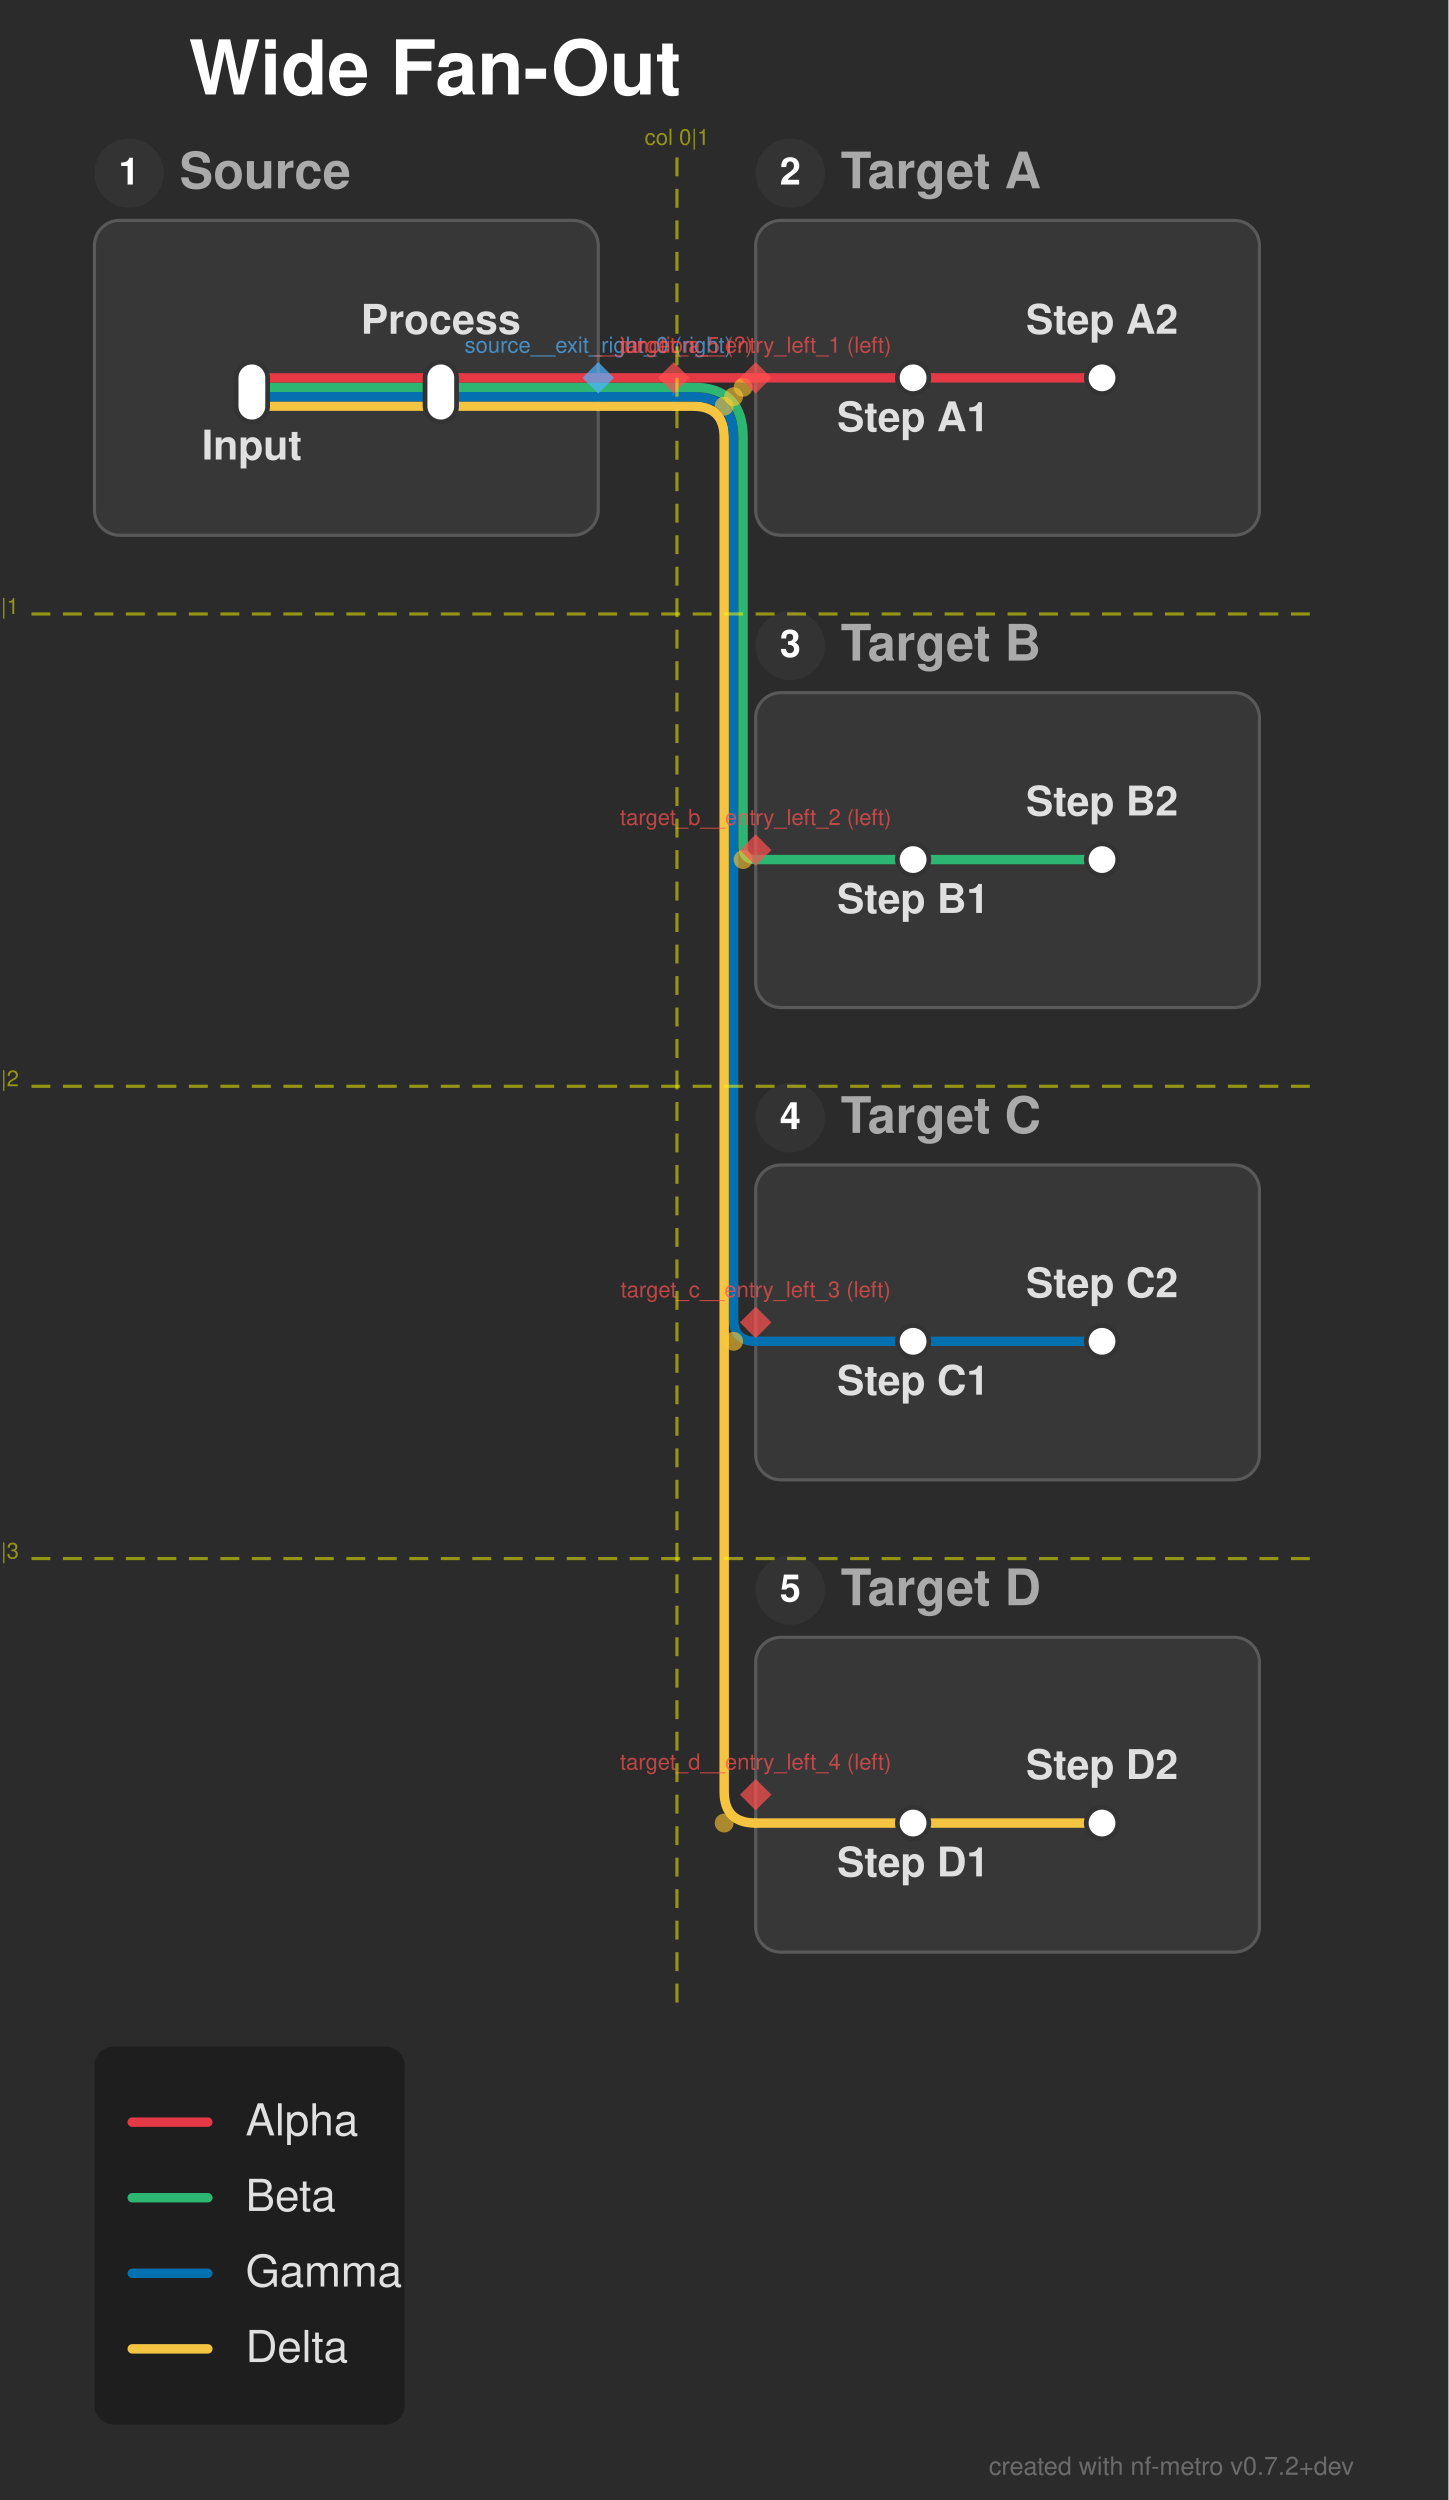
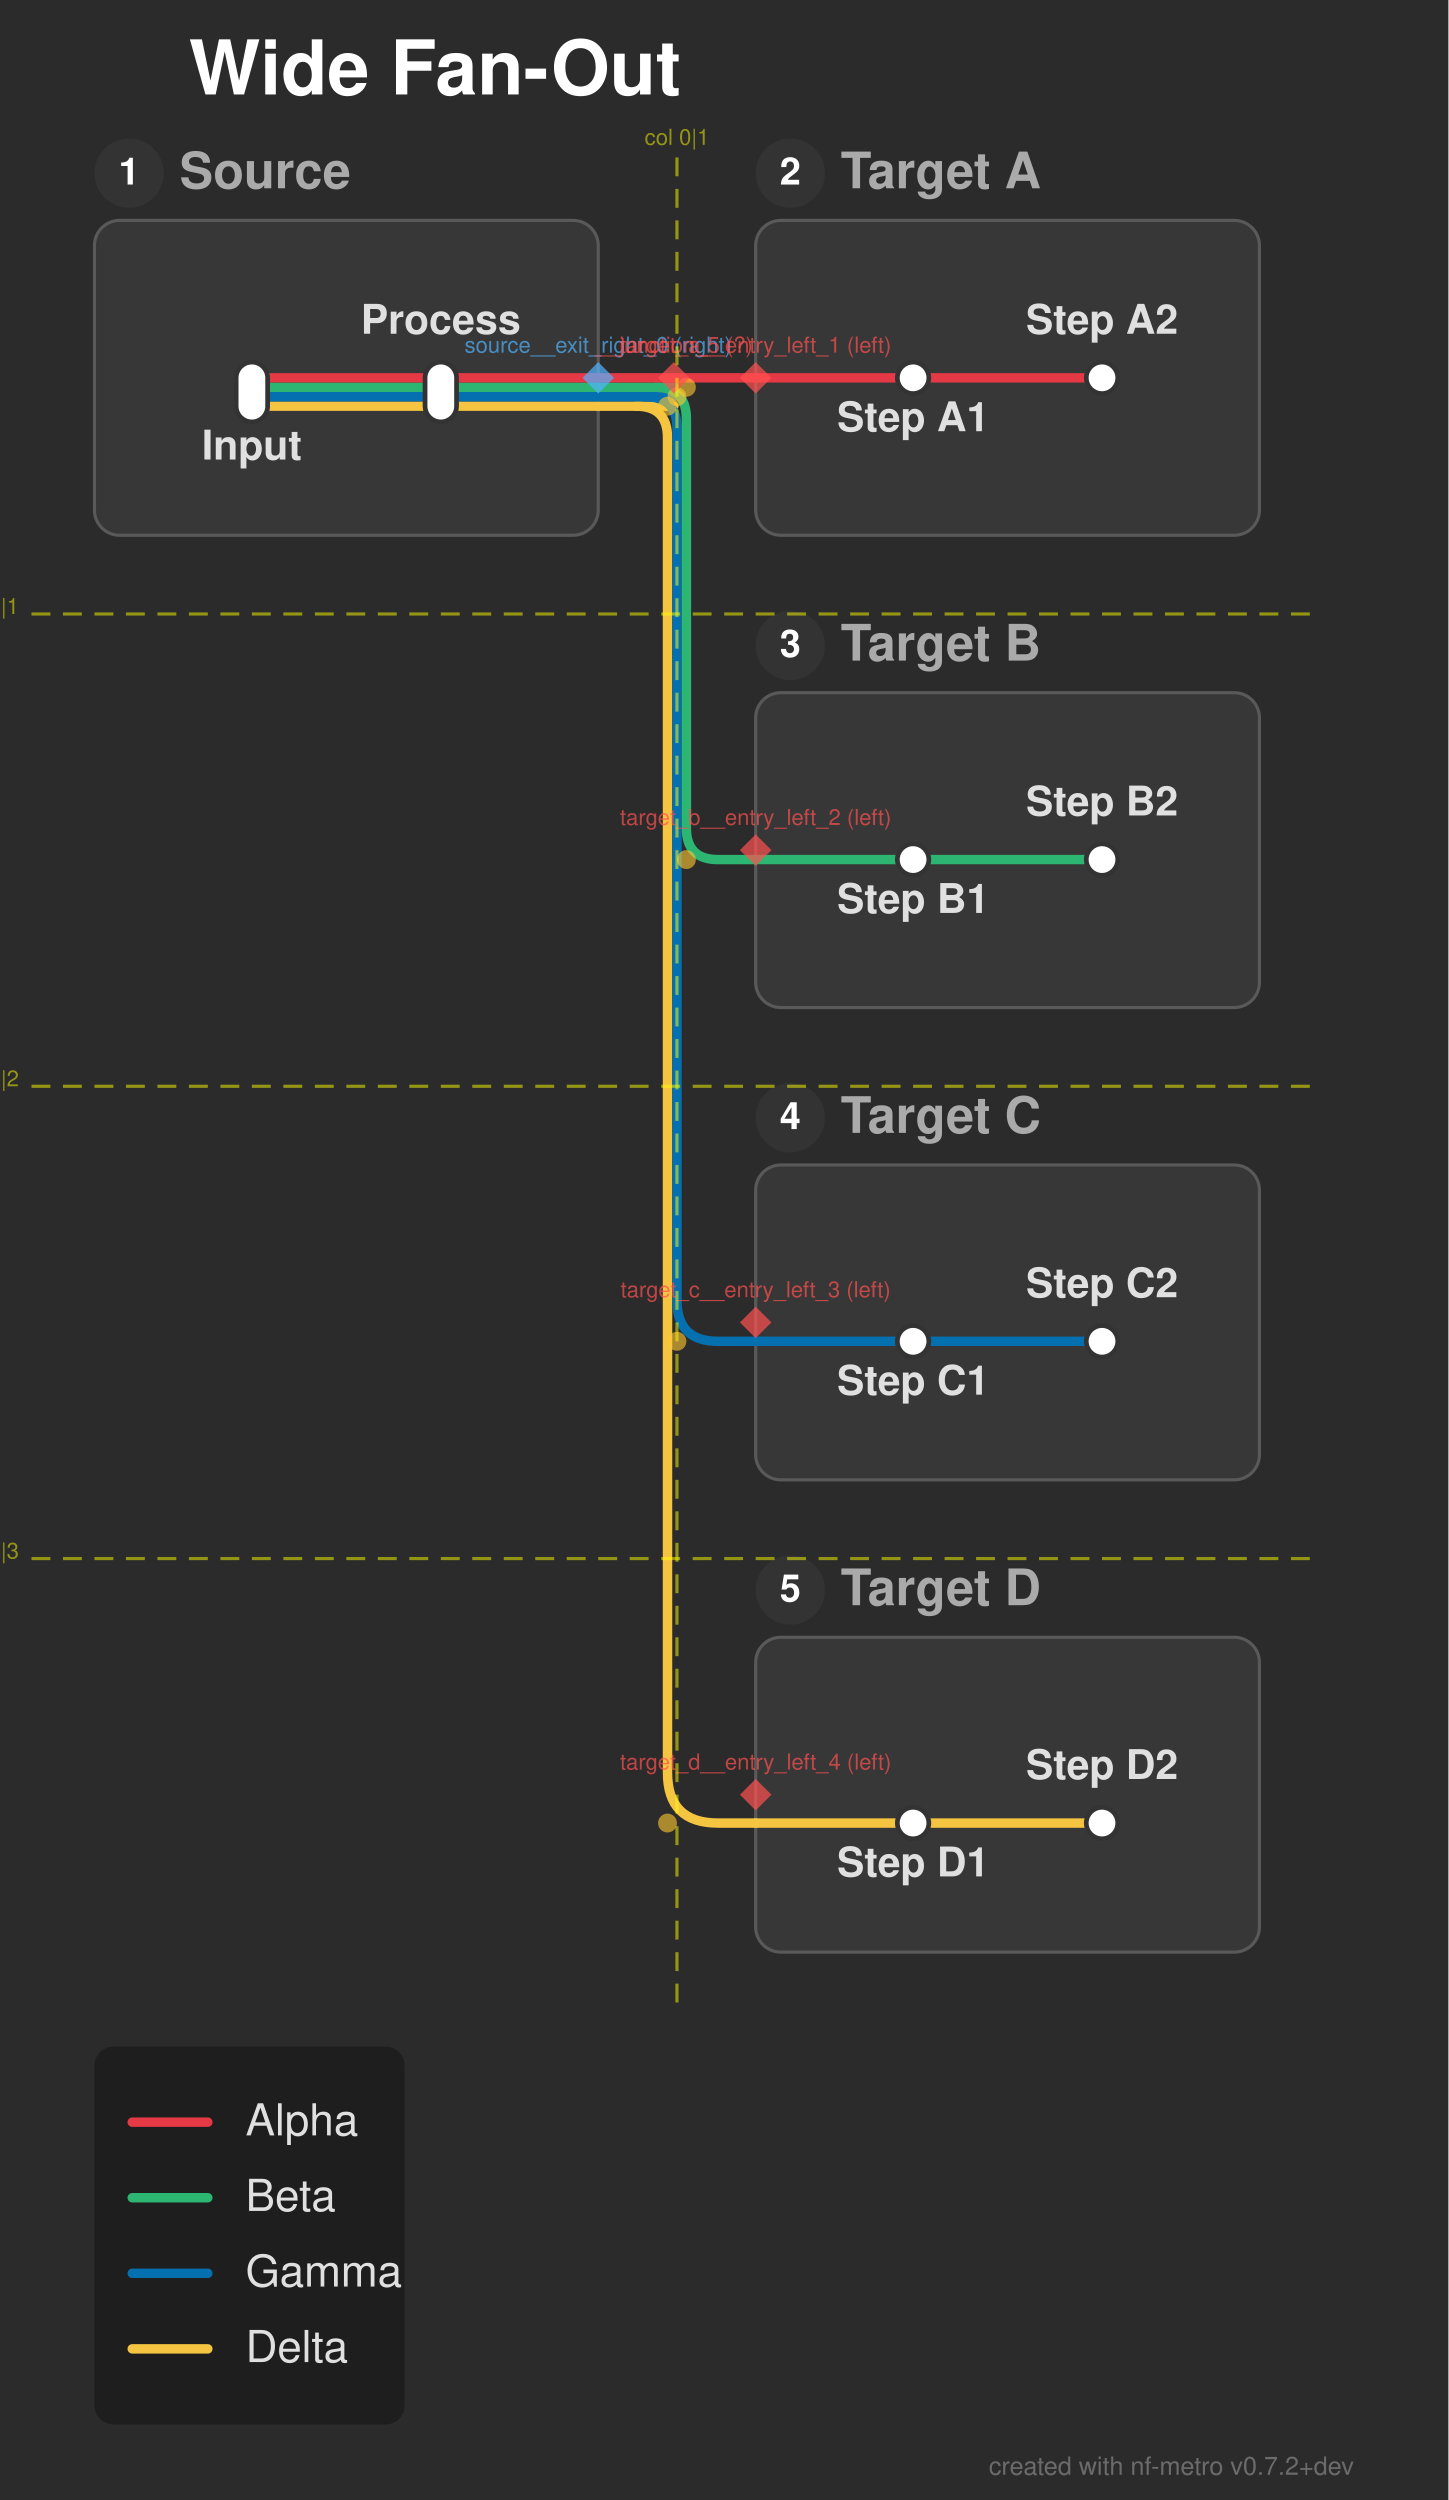
<svg xmlns="http://www.w3.org/2000/svg" width="460" height="794" viewBox="0 0 460 794">
  <defs>
</defs>
  <rect x="0" y="0" width="460" height="794" fill="#2b2b2b" />
  <text x="60.0" y="30.0" font-size="24.0" fill="#ffffff" font-family="'Helvetica Neue', Helvetica, Arial, sans-serif" font-weight="bold" class="nf-metro-title">Wide Fan-Out</text>
  <rect x="30.0" y="70.0" width="160.0" height="100.0" rx="8" ry="8" fill="#373737" stroke="#595959" stroke-width="1.0" class="nf-metro-section-box" data-section-id="source" data-section-lines="alpha,beta,delta,gamma" />
  <circle cx="41.0" cy="55.0" r="11" fill="#333333" class="nf-metro-section-num-circle" data-section-id="source" />
  <text x="41.0" y="55.0" font-size="12" fill="#ffffff" font-family="'Helvetica Neue', Helvetica, Arial, sans-serif" font-weight="bold" text-anchor="middle" dy="0.3em" data-section-id="source">1</text>
  <text x="57.0" y="55.0" font-size="16.0" fill="#aaaaaa" font-family="'Helvetica Neue', Helvetica, Arial, sans-serif" font-weight="bold" dy="0.3em" class="nf-metro-section-label" data-section-id="source">Source</text>
  <rect x="240.0" y="70.0" width="160.0" height="100.0" rx="8" ry="8" fill="#373737" stroke="#595959" stroke-width="1.0" class="nf-metro-section-box" data-section-id="target_a" data-section-lines="alpha" />
  <circle cx="251.0" cy="55.0" r="11" fill="#333333" class="nf-metro-section-num-circle" data-section-id="target_a" />
  <text x="251.0" y="55.0" font-size="12" fill="#ffffff" font-family="'Helvetica Neue', Helvetica, Arial, sans-serif" font-weight="bold" text-anchor="middle" dy="0.3em" data-section-id="target_a">2</text>
  <text x="267.0" y="55.0" font-size="16.0" fill="#aaaaaa" font-family="'Helvetica Neue', Helvetica, Arial, sans-serif" font-weight="bold" dy="0.3em" class="nf-metro-section-label" data-section-id="target_a">Target A</text>
  <rect x="240.0" y="220.0" width="160.0" height="100.0" rx="8" ry="8" fill="#373737" stroke="#595959" stroke-width="1.0" class="nf-metro-section-box" data-section-id="target_b" data-section-lines="beta" />
  <circle cx="251.0" cy="205.0" r="11" fill="#333333" class="nf-metro-section-num-circle" data-section-id="target_b" />
  <text x="251.0" y="205.0" font-size="12" fill="#ffffff" font-family="'Helvetica Neue', Helvetica, Arial, sans-serif" font-weight="bold" text-anchor="middle" dy="0.3em" data-section-id="target_b">3</text>
  <text x="267.0" y="205.0" font-size="16.0" fill="#aaaaaa" font-family="'Helvetica Neue', Helvetica, Arial, sans-serif" font-weight="bold" dy="0.3em" class="nf-metro-section-label" data-section-id="target_b">Target B</text>
  <rect x="240.0" y="370.0" width="160.0" height="100.0" rx="8" ry="8" fill="#373737" stroke="#595959" stroke-width="1.0" class="nf-metro-section-box" data-section-id="target_c" data-section-lines="gamma" />
  <circle cx="251.0" cy="355.0" r="11" fill="#333333" class="nf-metro-section-num-circle" data-section-id="target_c" />
  <text x="251.0" y="355.0" font-size="12" fill="#ffffff" font-family="'Helvetica Neue', Helvetica, Arial, sans-serif" font-weight="bold" text-anchor="middle" dy="0.3em" data-section-id="target_c">4</text>
  <text x="267.0" y="355.0" font-size="16.0" fill="#aaaaaa" font-family="'Helvetica Neue', Helvetica, Arial, sans-serif" font-weight="bold" dy="0.3em" class="nf-metro-section-label" data-section-id="target_c">Target C</text>
  <rect x="240.0" y="520.0" width="160.0" height="100.0" rx="8" ry="8" fill="#373737" stroke="#595959" stroke-width="1.0" class="nf-metro-section-box" data-section-id="target_d" data-section-lines="delta" />
  <circle cx="251.0" cy="505.0" r="11" fill="#333333" class="nf-metro-section-num-circle" data-section-id="target_d" />
  <text x="251.0" y="505.0" font-size="12" fill="#ffffff" font-family="'Helvetica Neue', Helvetica, Arial, sans-serif" font-weight="bold" text-anchor="middle" dy="0.3em" data-section-id="target_d">5</text>
  <text x="267.0" y="505.0" font-size="16.0" fill="#aaaaaa" font-family="'Helvetica Neue', Helvetica, Arial, sans-serif" font-weight="bold" dy="0.3em" class="nf-metro-section-label" data-section-id="target_d">Target D</text>
  <path d="M80.0,129.0 L140.0,129.0" stroke="#f5c542" stroke-width="3.0" stroke-linecap="round" class="metro-line-delta" data-line-id="delta" />
  <path d="M290.0,579.0 L350.0,579.0" stroke="#f5c542" stroke-width="3.0" stroke-linecap="round" class="metro-line-delta" data-line-id="delta" />
  <path d="M140.0,129.0 L190.0,129.0" stroke="#f5c542" stroke-width="3.0" stroke-linecap="round" class="metro-line-delta" data-line-id="delta" />
  <path d="M240.0,579.0 L290.0,579.0" stroke="#f5c542" stroke-width="3.0" stroke-linecap="round" class="metro-line-delta" data-line-id="delta" />
  <path d="M190.0,129.0 L214.0,129.0" stroke="#f5c542" stroke-width="3.0" stroke-linecap="round" class="metro-line-delta" data-line-id="delta" />
-   <path d="M214.0,129.0 L220.0,129.0 Q230.0,129.0,230.0,139.0 L230.0,569.0 Q230.0,579.0,240.0,579.0 L240.0,579.0" stroke="#f5c542" stroke-width="3.0" fill="none" stroke-linecap="round" stroke-linejoin="round" class="metro-line-delta" data-line-id="delta" />
+   <path d="M202.0,129.0 L202.0,129.0 Q212.0,129.0,212.0,139.0 L212.0,563.0 Q212.0,579.0,228.0,579.0 L240.0,579.0" stroke="#f5c542" stroke-width="3.0" fill="none" stroke-linecap="round" stroke-linejoin="round" class="metro-line-delta" data-line-id="delta" />
  <path d="M80.0,126.0 L140.0,126.0" stroke="#0570b0" stroke-width="3.0" stroke-linecap="round" class="metro-line-gamma" data-line-id="gamma" />
  <path d="M290.0,426.0 L350.0,426.0" stroke="#0570b0" stroke-width="3.0" stroke-linecap="round" class="metro-line-gamma" data-line-id="gamma" />
  <path d="M140.0,126.0 L190.0,126.0" stroke="#0570b0" stroke-width="3.0" stroke-linecap="round" class="metro-line-gamma" data-line-id="gamma" />
  <path d="M240.0,426.0 L290.0,426.0" stroke="#0570b0" stroke-width="3.0" stroke-linecap="round" class="metro-line-gamma" data-line-id="gamma" />
  <path d="M190.0,126.0 L214.0,126.0" stroke="#0570b0" stroke-width="3.0" stroke-linecap="round" class="metro-line-gamma" data-line-id="gamma" />
-   <path d="M214.0,126.0 L220.0,126.0 Q233.0,126.0,233.0,139.0 L233.0,419.0 Q233.0,426.0,240.0,426.0 L240.0,426.0" stroke="#0570b0" stroke-width="3.0" fill="none" stroke-linecap="round" stroke-linejoin="round" class="metro-line-gamma" data-line-id="gamma" />
+   <path d="M205.0,126.0 L205.0,126.0 Q215.0,126.0,215.0,136.0 L215.0,413.0 Q215.0,426.0,228.0,426.0 L240.0,426.0" stroke="#0570b0" stroke-width="3.0" fill="none" stroke-linecap="round" stroke-linejoin="round" class="metro-line-gamma" data-line-id="gamma" />
  <path d="M80.0,123.0 L140.0,123.0" stroke="#2db572" stroke-width="3.0" stroke-linecap="round" class="metro-line-beta" data-line-id="beta" />
  <path d="M290.0,273.0 L350.0,273.0" stroke="#2db572" stroke-width="3.0" stroke-linecap="round" class="metro-line-beta" data-line-id="beta" />
  <path d="M140.0,123.0 L190.0,123.0" stroke="#2db572" stroke-width="3.0" stroke-linecap="round" class="metro-line-beta" data-line-id="beta" />
  <path d="M240.0,273.0 L290.0,273.0" stroke="#2db572" stroke-width="3.0" stroke-linecap="round" class="metro-line-beta" data-line-id="beta" />
  <path d="M190.0,123.0 L214.0,123.0" stroke="#2db572" stroke-width="3.0" stroke-linecap="round" class="metro-line-beta" data-line-id="beta" />
-   <path d="M214.0,123.0 L220.0,123.0 Q236.0,123.0,236.0,139.0 L236.0,269.0 Q236.0,273.0,240.0,273.0 L240.0,273.0" stroke="#2db572" stroke-width="3.0" fill="none" stroke-linecap="round" stroke-linejoin="round" class="metro-line-beta" data-line-id="beta" />
+   <path d="M208.0,123.0 L208.0,123.0 Q218.0,123.0,218.0,133.0 L218.0,263.0 Q218.0,273.0,228.0,273.0 L240.0,273.0" stroke="#2db572" stroke-width="3.0" fill="none" stroke-linecap="round" stroke-linejoin="round" class="metro-line-beta" data-line-id="beta" />
  <path d="M80.0,120.0 L140.0,120.0" stroke="#e63946" stroke-width="3.0" stroke-linecap="round" class="metro-line-alpha" data-line-id="alpha" />
  <path d="M290.0,120.0 L350.0,120.0" stroke="#e63946" stroke-width="3.0" stroke-linecap="round" class="metro-line-alpha" data-line-id="alpha" />
  <path d="M140.0,120.0 L190.0,120.0" stroke="#e63946" stroke-width="3.0" stroke-linecap="round" class="metro-line-alpha" data-line-id="alpha" />
  <path d="M240.0,120.0 L290.0,120.0" stroke="#e63946" stroke-width="3.0" stroke-linecap="round" class="metro-line-alpha" data-line-id="alpha" />
  <path d="M190.0,120.0 L214.0,120.0" stroke="#e63946" stroke-width="3.0" stroke-linecap="round" class="metro-line-alpha" data-line-id="alpha" />
  <path d="M214.0,120.0 L240.0,120.0" stroke="#e63946" stroke-width="3.0" stroke-linecap="round" class="metro-line-alpha" data-line-id="alpha" />
  <rect x="75.0" y="115.0" width="10.0" height="19.0" rx="5.0" ry="5.0" fill="#ffffff" stroke="#333333" stroke-width="1.5" class="nf-metro-station" data-station-id="input" data-station-lines="alpha,beta,delta,gamma" data-station-label="Input" data-section-id="source" data-section-name="Source" />
  <rect x="135.0" y="115.0" width="10.0" height="19.0" rx="5.0" ry="5.0" fill="#ffffff" stroke="#333333" stroke-width="1.5" class="nf-metro-station" data-station-id="process" data-station-lines="alpha,beta,delta,gamma" data-station-label="Process" data-section-id="source" data-section-name="Source" />
  <rect x="285.0" y="115.0" width="10.0" height="10.0" rx="5.0" ry="5.0" fill="#ffffff" stroke="#333333" stroke-width="1.5" class="nf-metro-station" data-station-id="a1" data-station-lines="alpha" data-station-label="Step A1" data-section-id="target_a" data-section-name="Target A" />
  <rect x="345.0" y="115.0" width="10.0" height="10.0" rx="5.0" ry="5.0" fill="#ffffff" stroke="#333333" stroke-width="1.5" class="nf-metro-station" data-station-id="a2" data-station-lines="alpha" data-station-label="Step A2" data-section-id="target_a" data-section-name="Target A" />
  <rect x="285.0" y="268.0" width="10.0" height="10.0" rx="5.0" ry="5.0" fill="#ffffff" stroke="#333333" stroke-width="1.5" class="nf-metro-station" data-station-id="b1" data-station-lines="beta" data-station-label="Step B1" data-section-id="target_b" data-section-name="Target B" />
  <rect x="345.0" y="268.0" width="10.0" height="10.0" rx="5.0" ry="5.0" fill="#ffffff" stroke="#333333" stroke-width="1.5" class="nf-metro-station" data-station-id="b2" data-station-lines="beta" data-station-label="Step B2" data-section-id="target_b" data-section-name="Target B" />
  <rect x="285.0" y="421.0" width="10.0" height="10.0" rx="5.0" ry="5.0" fill="#ffffff" stroke="#333333" stroke-width="1.5" class="nf-metro-station" data-station-id="c1" data-station-lines="gamma" data-station-label="Step C1" data-section-id="target_c" data-section-name="Target C" />
  <rect x="345.0" y="421.0" width="10.0" height="10.0" rx="5.0" ry="5.0" fill="#ffffff" stroke="#333333" stroke-width="1.5" class="nf-metro-station" data-station-id="c2" data-station-lines="gamma" data-station-label="Step C2" data-section-id="target_c" data-section-name="Target C" />
  <rect x="285.0" y="574.0" width="10.0" height="10.0" rx="5.0" ry="5.0" fill="#ffffff" stroke="#333333" stroke-width="1.5" class="nf-metro-station" data-station-id="d1" data-station-lines="delta" data-station-label="Step D1" data-section-id="target_d" data-section-name="Target D" />
  <rect x="345.0" y="574.0" width="10.0" height="10.0" rx="5.0" ry="5.0" fill="#ffffff" stroke="#333333" stroke-width="1.5" class="nf-metro-station" data-station-id="d2" data-station-lines="delta" data-station-label="Step D2" data-section-id="target_d" data-section-name="Target D" />
  <text x="80.0" y="140.0" font-size="13.0" fill="#e0e0e0" font-family="'Helvetica Neue', Helvetica, Arial, sans-serif" font-weight="bold" text-anchor="middle" dominant-baseline="hanging" data-station-id="input" class="nf-metro-station-label">Input</text>
  <text x="290.0" y="131.0" font-size="13.0" fill="#e0e0e0" font-family="'Helvetica Neue', Helvetica, Arial, sans-serif" font-weight="bold" text-anchor="middle" dominant-baseline="hanging" data-station-id="a1" class="nf-metro-station-label">Step A1</text>
  <text x="290.0" y="284.0" font-size="13.0" fill="#e0e0e0" font-family="'Helvetica Neue', Helvetica, Arial, sans-serif" font-weight="bold" text-anchor="middle" dominant-baseline="hanging" data-station-id="b1" class="nf-metro-station-label">Step B1</text>
  <text x="290.0" y="437.0" font-size="13.0" fill="#e0e0e0" font-family="'Helvetica Neue', Helvetica, Arial, sans-serif" font-weight="bold" text-anchor="middle" dominant-baseline="hanging" data-station-id="c1" class="nf-metro-station-label">Step C1</text>
  <text x="290.0" y="590.0" font-size="13.0" fill="#e0e0e0" font-family="'Helvetica Neue', Helvetica, Arial, sans-serif" font-weight="bold" text-anchor="middle" dominant-baseline="hanging" data-station-id="d1" class="nf-metro-station-label">Step D1</text>
  <text x="140.0" y="106.0" font-size="13.0" fill="#e0e0e0" font-family="'Helvetica Neue', Helvetica, Arial, sans-serif" font-weight="bold" text-anchor="middle" dominant-baseline="auto" data-station-id="process" class="nf-metro-station-label">Process</text>
  <text x="350.0" y="106.0" font-size="13.0" fill="#e0e0e0" font-family="'Helvetica Neue', Helvetica, Arial, sans-serif" font-weight="bold" text-anchor="middle" dominant-baseline="auto" data-station-id="a2" class="nf-metro-station-label">Step A2</text>
  <text x="350.0" y="259.0" font-size="13.0" fill="#e0e0e0" font-family="'Helvetica Neue', Helvetica, Arial, sans-serif" font-weight="bold" text-anchor="middle" dominant-baseline="auto" data-station-id="b2" class="nf-metro-station-label">Step B2</text>
  <text x="350.0" y="412.0" font-size="13.0" fill="#e0e0e0" font-family="'Helvetica Neue', Helvetica, Arial, sans-serif" font-weight="bold" text-anchor="middle" dominant-baseline="auto" data-station-id="c2" class="nf-metro-station-label">Step C2</text>
  <text x="350.0" y="565.0" font-size="13.0" fill="#e0e0e0" font-family="'Helvetica Neue', Helvetica, Arial, sans-serif" font-weight="bold" text-anchor="middle" dominant-baseline="auto" data-station-id="d2" class="nf-metro-station-label">Step D2</text>
-   <circle cx="236.0" cy="123.0" r="3.0" fill="rgba(255, 200, 50, 0.6)" />
-   <circle cx="236.0" cy="273.0" r="3.0" fill="rgba(255, 200, 50, 0.6)" />
-   <circle cx="233.0" cy="126.0" r="3.0" fill="rgba(255, 200, 50, 0.6)" />
-   <circle cx="233.0" cy="426.0" r="3.0" fill="rgba(255, 200, 50, 0.6)" />
-   <circle cx="230.0" cy="129.0" r="3.0" fill="rgba(255, 200, 50, 0.6)" />
-   <circle cx="230.0" cy="579.0" r="3.0" fill="rgba(255, 200, 50, 0.6)" />
+   <circle cx="218.0" cy="123.0" r="3.0" fill="rgba(255, 200, 50, 0.6)" />
+   <circle cx="218.0" cy="273.0" r="3.0" fill="rgba(255, 200, 50, 0.6)" />
+   <circle cx="215.0" cy="126.0" r="3.0" fill="rgba(255, 200, 50, 0.6)" />
+   <circle cx="215.0" cy="426.0" r="3.0" fill="rgba(255, 200, 50, 0.6)" />
+   <circle cx="212.0" cy="129.0" r="3.0" fill="rgba(255, 200, 50, 0.6)" />
+   <circle cx="212.0" cy="579.0" r="3.0" fill="rgba(255, 200, 50, 0.6)" />
  <path d="M190.0,115.0 L195.0,120.0 L190.0,125.0 L185.0,120.0 Z" fill="rgba(80, 180, 255, 0.7)" stroke="none" />
  <text x="190.0" y="112.0" font-size="7" fill="rgba(80, 180, 255, 0.7)" font-family="'Helvetica Neue', Helvetica, Arial, sans-serif" text-anchor="middle" dominant-baseline="auto">source__exit_right_0 (right)</text>
  <path d="M240.0,115.0 L245.0,120.0 L240.0,125.0 L235.0,120.0 Z" fill="rgba(255, 80, 80, 0.7)" stroke="none" />
  <text x="240.0" y="112.0" font-size="7" fill="rgba(255, 80, 80, 0.7)" font-family="'Helvetica Neue', Helvetica, Arial, sans-serif" text-anchor="middle" dominant-baseline="auto">target_a__entry_left_1 (left)</text>
  <path d="M240.0,265.0 L245.0,270.0 L240.0,275.0 L235.0,270.0 Z" fill="rgba(255, 80, 80, 0.7)" stroke="none" />
  <text x="240.0" y="262.0" font-size="7" fill="rgba(255, 80, 80, 0.7)" font-family="'Helvetica Neue', Helvetica, Arial, sans-serif" text-anchor="middle" dominant-baseline="auto">target_b__entry_left_2 (left)</text>
  <path d="M240.0,415.0 L245.0,420.0 L240.0,425.0 L235.0,420.0 Z" fill="rgba(255, 80, 80, 0.7)" stroke="none" />
  <text x="240.0" y="412.0" font-size="7" fill="rgba(255, 80, 80, 0.7)" font-family="'Helvetica Neue', Helvetica, Arial, sans-serif" text-anchor="middle" dominant-baseline="auto">target_c__entry_left_3 (left)</text>
  <path d="M240.0,565.0 L245.0,570.0 L240.0,575.0 L235.0,570.0 Z" fill="rgba(255, 80, 80, 0.7)" stroke="none" />
  <text x="240.0" y="562.0" font-size="7" fill="rgba(255, 80, 80, 0.7)" font-family="'Helvetica Neue', Helvetica, Arial, sans-serif" text-anchor="middle" dominant-baseline="auto">target_d__entry_left_4 (left)</text>
  <path d="M214.0,115.0 L219.0,120.0 L214.0,125.0 L209.0,120.0 Z" fill="rgba(255, 80, 80, 0.7)" stroke="none" />
  <text x="214.0" y="112.0" font-size="7" fill="rgba(255, 80, 80, 0.7)" font-family="'Helvetica Neue', Helvetica, Arial, sans-serif" text-anchor="middle" dominant-baseline="auto">__junction_5 (?)</text>
  <path d="M215.0,50.0 L215.0,640.0" stroke="rgba(255, 255, 0, 0.5)" stroke-width="1" stroke-dasharray="6,4" />
  <text x="215.0" y="46.0" font-size="7" fill="rgba(255, 255, 0, 0.5)" font-family="'Helvetica Neue', Helvetica, Arial, sans-serif" text-anchor="middle">col 0|1</text>
  <path d="M10.0,195.0 L420.0,195.0" stroke="rgba(255, 255, 0, 0.5)" stroke-width="1" stroke-dasharray="6,4" />
  <path d="M10.0,345.0 L420.0,345.0" stroke="rgba(255, 255, 0, 0.5)" stroke-width="1" stroke-dasharray="6,4" />
  <path d="M10.0,495.0 L420.0,495.0" stroke="rgba(255, 255, 0, 0.5)" stroke-width="1" stroke-dasharray="6,4" />
  <text x="6.0" y="195.0" font-size="7" fill="rgba(255, 255, 0, 0.5)" font-family="'Helvetica Neue', Helvetica, Arial, sans-serif" text-anchor="end">row 0|1</text>
  <text x="6.0" y="345.0" font-size="7" fill="rgba(255, 255, 0, 0.5)" font-family="'Helvetica Neue', Helvetica, Arial, sans-serif" text-anchor="end">row 1|2</text>
  <text x="6.0" y="495.0" font-size="7" fill="rgba(255, 255, 0, 0.5)" font-family="'Helvetica Neue', Helvetica, Arial, sans-serif" text-anchor="end">row 2|3</text>
  <rect x="30.0" y="650.0" width="98.5" height="120.0" rx="6" ry="6" fill="rgba(0, 0, 0, 0.3)" />
  <path d="M42.0,674.0 L66.0,674.0" stroke="#e63946" stroke-width="3.0" stroke-linecap="round" />
  <text x="78.0" y="674.0" font-size="14.0" fill="#e0e0e0" font-family="'Helvetica Neue', Helvetica, Arial, sans-serif" dy="0.3em">Alpha</text>
  <path d="M42.0,698.0 L66.0,698.0" stroke="#2db572" stroke-width="3.0" stroke-linecap="round" />
  <text x="78.0" y="698.0" font-size="14.0" fill="#e0e0e0" font-family="'Helvetica Neue', Helvetica, Arial, sans-serif" dy="0.3em">Beta</text>
  <path d="M42.0,722.0 L66.0,722.0" stroke="#0570b0" stroke-width="3.0" stroke-linecap="round" />
  <text x="78.0" y="722.0" font-size="14.0" fill="#e0e0e0" font-family="'Helvetica Neue', Helvetica, Arial, sans-serif" dy="0.3em">Gamma</text>
  <path d="M42.0,746.0 L66.0,746.0" stroke="#f5c542" stroke-width="3.0" stroke-linecap="round" />
  <text x="78.0" y="746.0" font-size="14.0" fill="#e0e0e0" font-family="'Helvetica Neue', Helvetica, Arial, sans-serif" dy="0.3em">Delta</text>
  <text x="430.0" y="786.0" font-size="8" fill="rgba(150, 150, 150, 0.6)" font-family="'Helvetica Neue', Helvetica, Arial, sans-serif" text-anchor="end">created with nf-metro v0.7.2+dev</text>
</svg>
